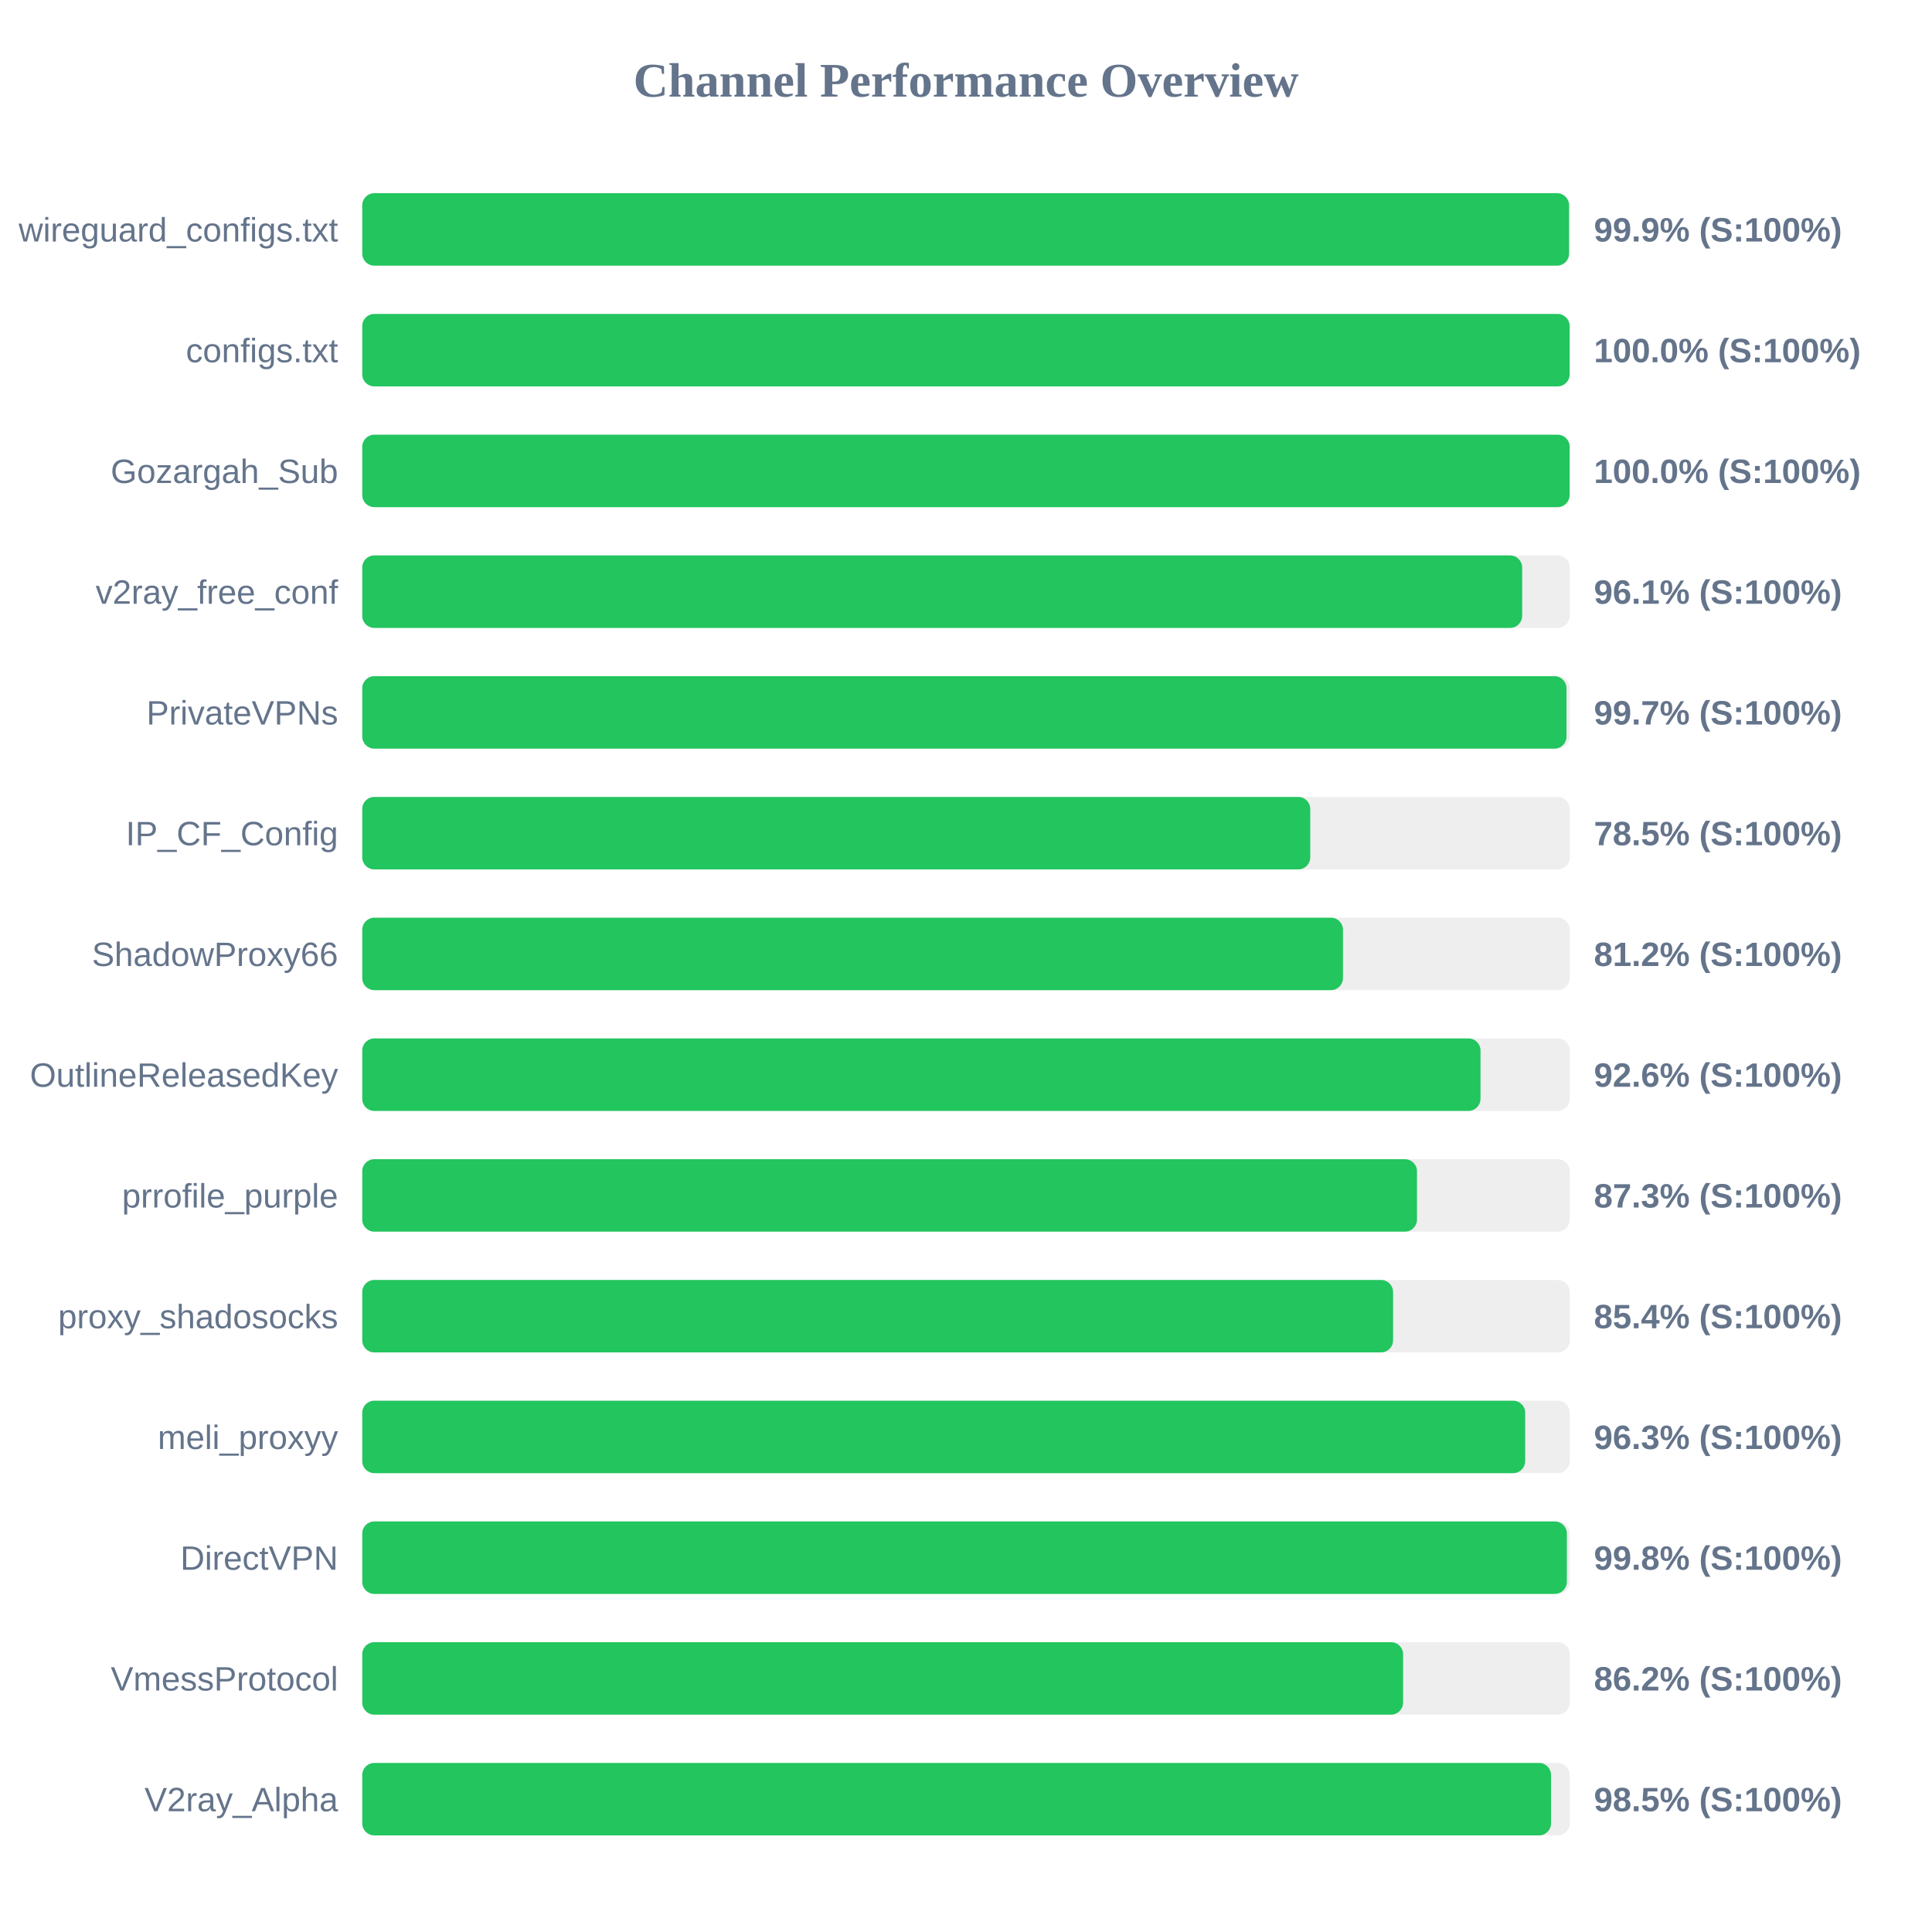
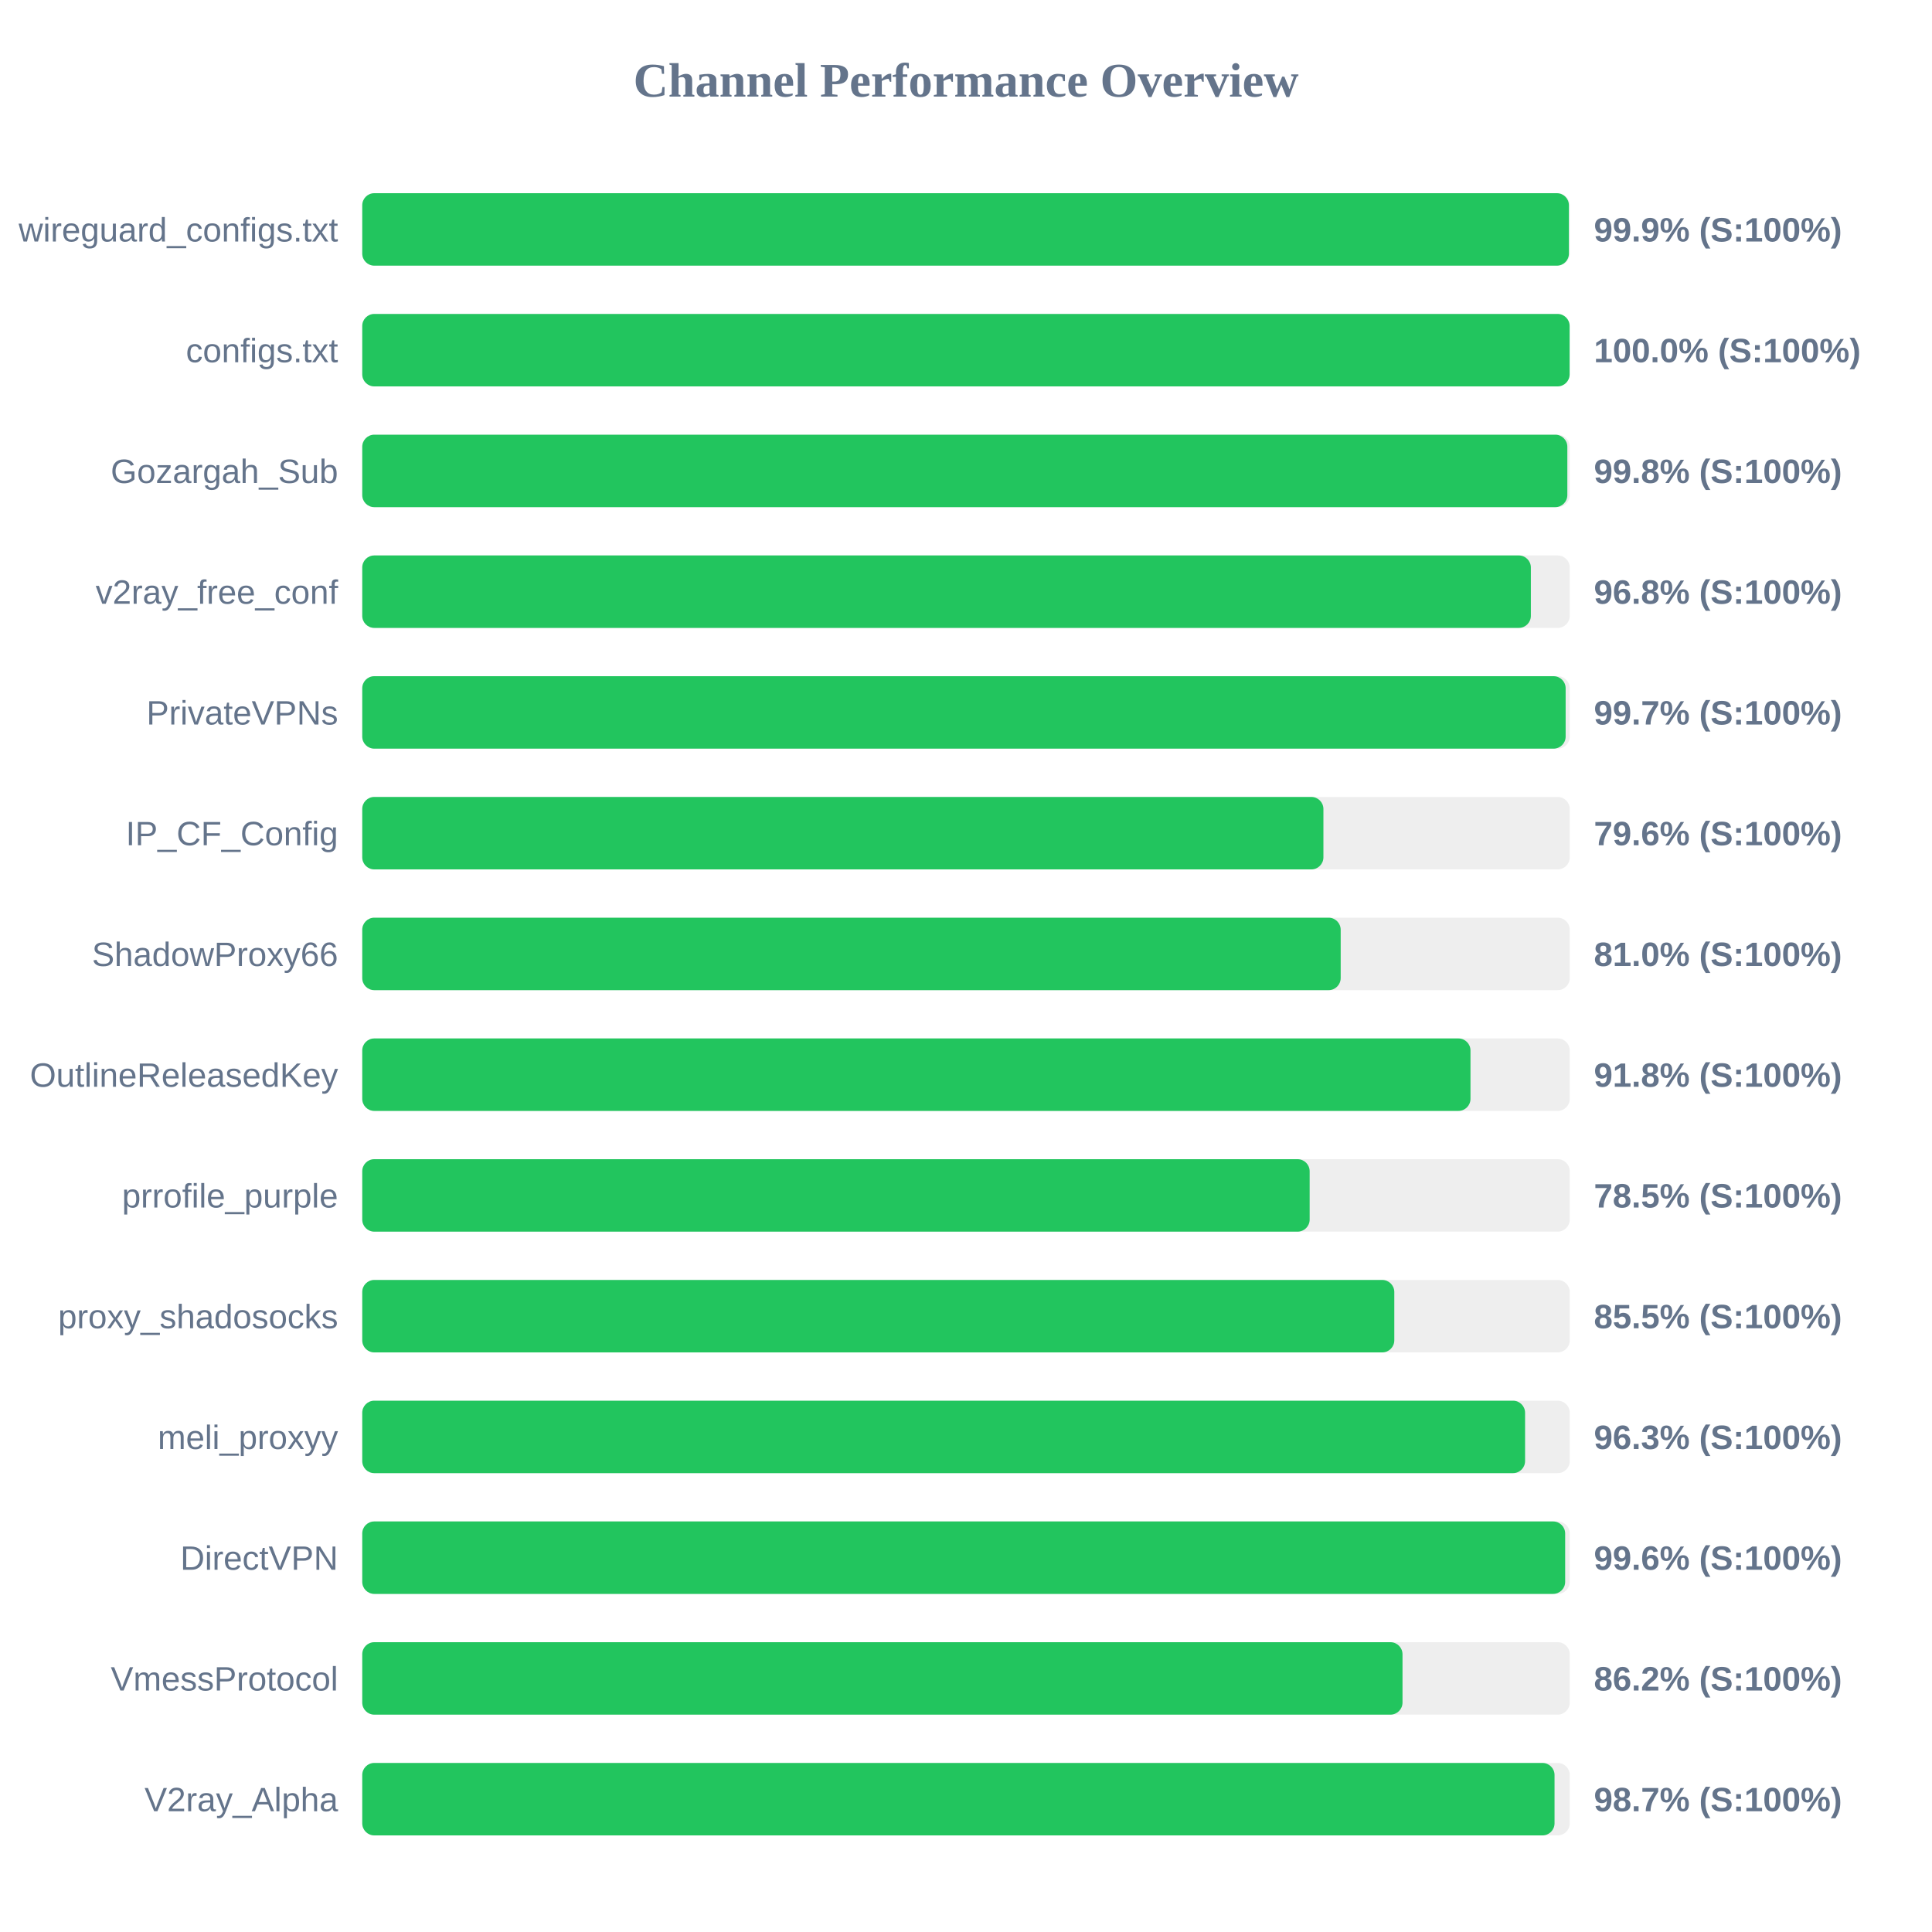
<svg xmlns="http://www.w3.org/2000/svg" width="800" height="800" version="1.1">
  <style>
        .row { font: 14px Arial; fill: #64748b; }
        .score { font: bold 14px Arial; fill: #64748b; }
    </style>
  <text x="400" y="40" text-anchor="middle" font-size="20px" font-weight="bold" fill="#64748b">Channel Performance Overview</text>
  <rect x="150" y="80" width="500" height="30" fill="#eee" rx="5" />
-   <rect x="150" y="80" width="499.7" height="30" fill="#22c55e" rx="5" />
+   <rect x="150" y="80" width="499.65" height="30" fill="#22c55e" rx="5" />
  <text x="140" y="100" text-anchor="end" class="row">wireguard_configs.txt</text>
  <text x="660" y="100" text-anchor="start" class="score">99.9% (S:100%)</text>
  <rect x="150" y="130" width="500" height="30" fill="#eee" rx="5" />
  <rect x="150" y="130" width="499.95" height="30" fill="#22c55e" rx="5" />
  <text x="140" y="150" text-anchor="end" class="row">configs.txt</text>
  <text x="660" y="150" text-anchor="start" class="score">100.0% (S:100%)</text>
  <rect x="150" y="180" width="500" height="30" fill="#eee" rx="5" />
-   <rect x="150" y="180" width="499.95" height="30" fill="#22c55e" rx="5" />
+   <rect x="150" y="180" width="499.0" height="30" fill="#22c55e" rx="5" />
  <text x="140" y="200" text-anchor="end" class="row">Gozargah_Sub</text>
-   <text x="660" y="200" text-anchor="start" class="score">100.0% (S:100%)</text>
+   <text x="660" y="200" text-anchor="start" class="score">99.8% (S:100%)</text>
  <rect x="150" y="230" width="500" height="30" fill="#eee" rx="5" />
-   <rect x="150" y="230" width="480.3" height="30" fill="#22c55e" rx="5" />
+   <rect x="150" y="230" width="483.9" height="30" fill="#22c55e" rx="5" />
  <text x="140" y="250" text-anchor="end" class="row">v2ray_free_conf</text>
-   <text x="660" y="250" text-anchor="start" class="score">96.1% (S:100%)</text>
+   <text x="660" y="250" text-anchor="start" class="score">96.8% (S:100%)</text>
  <rect x="150" y="280" width="500" height="30" fill="#eee" rx="5" />
-   <rect x="150" y="280" width="498.65" height="30" fill="#22c55e" rx="5" />
+   <rect x="150" y="280" width="498.3" height="30" fill="#22c55e" rx="5" />
  <text x="140" y="300" text-anchor="end" class="row">PrivateVPNs</text>
  <text x="660" y="300" text-anchor="start" class="score">99.7% (S:100%)</text>
  <rect x="150" y="330" width="500" height="30" fill="#eee" rx="5" />
-   <rect x="150" y="330" width="392.55" height="30" fill="#22c55e" rx="5" />
+   <rect x="150" y="330" width="398.0" height="30" fill="#22c55e" rx="5" />
  <text x="140" y="350" text-anchor="end" class="row">IP_CF_Config</text>
-   <text x="660" y="350" text-anchor="start" class="score">78.5% (S:100%)</text>
+   <text x="660" y="350" text-anchor="start" class="score">79.6% (S:100%)</text>
  <rect x="150" y="380" width="500" height="30" fill="#eee" rx="5" />
-   <rect x="150" y="380" width="406.1" height="30" fill="#22c55e" rx="5" />
+   <rect x="150" y="380" width="405.15" height="30" fill="#22c55e" rx="5" />
  <text x="140" y="400" text-anchor="end" class="row">ShadowProxy66</text>
-   <text x="660" y="400" text-anchor="start" class="score">81.2% (S:100%)</text>
+   <text x="660" y="400" text-anchor="start" class="score">81.0% (S:100%)</text>
  <rect x="150" y="430" width="500" height="30" fill="#eee" rx="5" />
-   <rect x="150" y="430" width="463.05" height="30" fill="#22c55e" rx="5" />
+   <rect x="150" y="430" width="458.9" height="30" fill="#22c55e" rx="5" />
  <text x="140" y="450" text-anchor="end" class="row">OutlineReleasedKey</text>
-   <text x="660" y="450" text-anchor="start" class="score">92.6% (S:100%)</text>
+   <text x="660" y="450" text-anchor="start" class="score">91.8% (S:100%)</text>
  <rect x="150" y="480" width="500" height="30" fill="#eee" rx="5" />
-   <rect x="150" y="480" width="436.75" height="30" fill="#22c55e" rx="5" />
+   <rect x="150" y="480" width="392.3" height="30" fill="#22c55e" rx="5" />
  <text x="140" y="500" text-anchor="end" class="row">prrofile_purple</text>
-   <text x="660" y="500" text-anchor="start" class="score">87.3% (S:100%)</text>
+   <text x="660" y="500" text-anchor="start" class="score">78.5% (S:100%)</text>
  <rect x="150" y="530" width="500" height="30" fill="#eee" rx="5" />
-   <rect x="150" y="530" width="426.85" height="30" fill="#22c55e" rx="5" />
+   <rect x="150" y="530" width="427.35" height="30" fill="#22c55e" rx="5" />
  <text x="140" y="550" text-anchor="end" class="row">proxy_shadosocks</text>
-   <text x="660" y="550" text-anchor="start" class="score">85.4% (S:100%)</text>
+   <text x="660" y="550" text-anchor="start" class="score">85.5% (S:100%)</text>
  <rect x="150" y="580" width="500" height="30" fill="#eee" rx="5" />
-   <rect x="150" y="580" width="481.55" height="30" fill="#22c55e" rx="5" />
+   <rect x="150" y="580" width="481.5" height="30" fill="#22c55e" rx="5" />
  <text x="140" y="600" text-anchor="end" class="row">meli_proxyy</text>
  <text x="660" y="600" text-anchor="start" class="score">96.3% (S:100%)</text>
  <rect x="150" y="630" width="500" height="30" fill="#eee" rx="5" />
-   <rect x="150" y="630" width="498.8" height="30" fill="#22c55e" rx="5" />
+   <rect x="150" y="630" width="498.1" height="30" fill="#22c55e" rx="5" />
  <text x="140" y="650" text-anchor="end" class="row">DirectVPN</text>
-   <text x="660" y="650" text-anchor="start" class="score">99.8% (S:100%)</text>
+   <text x="660" y="650" text-anchor="start" class="score">99.6% (S:100%)</text>
  <rect x="150" y="680" width="500" height="30" fill="#eee" rx="5" />
-   <rect x="150" y="680" width="431.0" height="30" fill="#22c55e" rx="5" />
+   <rect x="150" y="680" width="430.75" height="30" fill="#22c55e" rx="5" />
  <text x="140" y="700" text-anchor="end" class="row">VmessProtocol</text>
  <text x="660" y="700" text-anchor="start" class="score">86.2% (S:100%)</text>
  <rect x="150" y="730" width="500" height="30" fill="#eee" rx="5" />
-   <rect x="150" y="730" width="492.25" height="30" fill="#22c55e" rx="5" />
+   <rect x="150" y="730" width="493.7" height="30" fill="#22c55e" rx="5" />
  <text x="140" y="750" text-anchor="end" class="row">V2ray_Alpha</text>
-   <text x="660" y="750" text-anchor="start" class="score">98.5% (S:100%)</text>
+   <text x="660" y="750" text-anchor="start" class="score">98.7% (S:100%)</text>
</svg>
